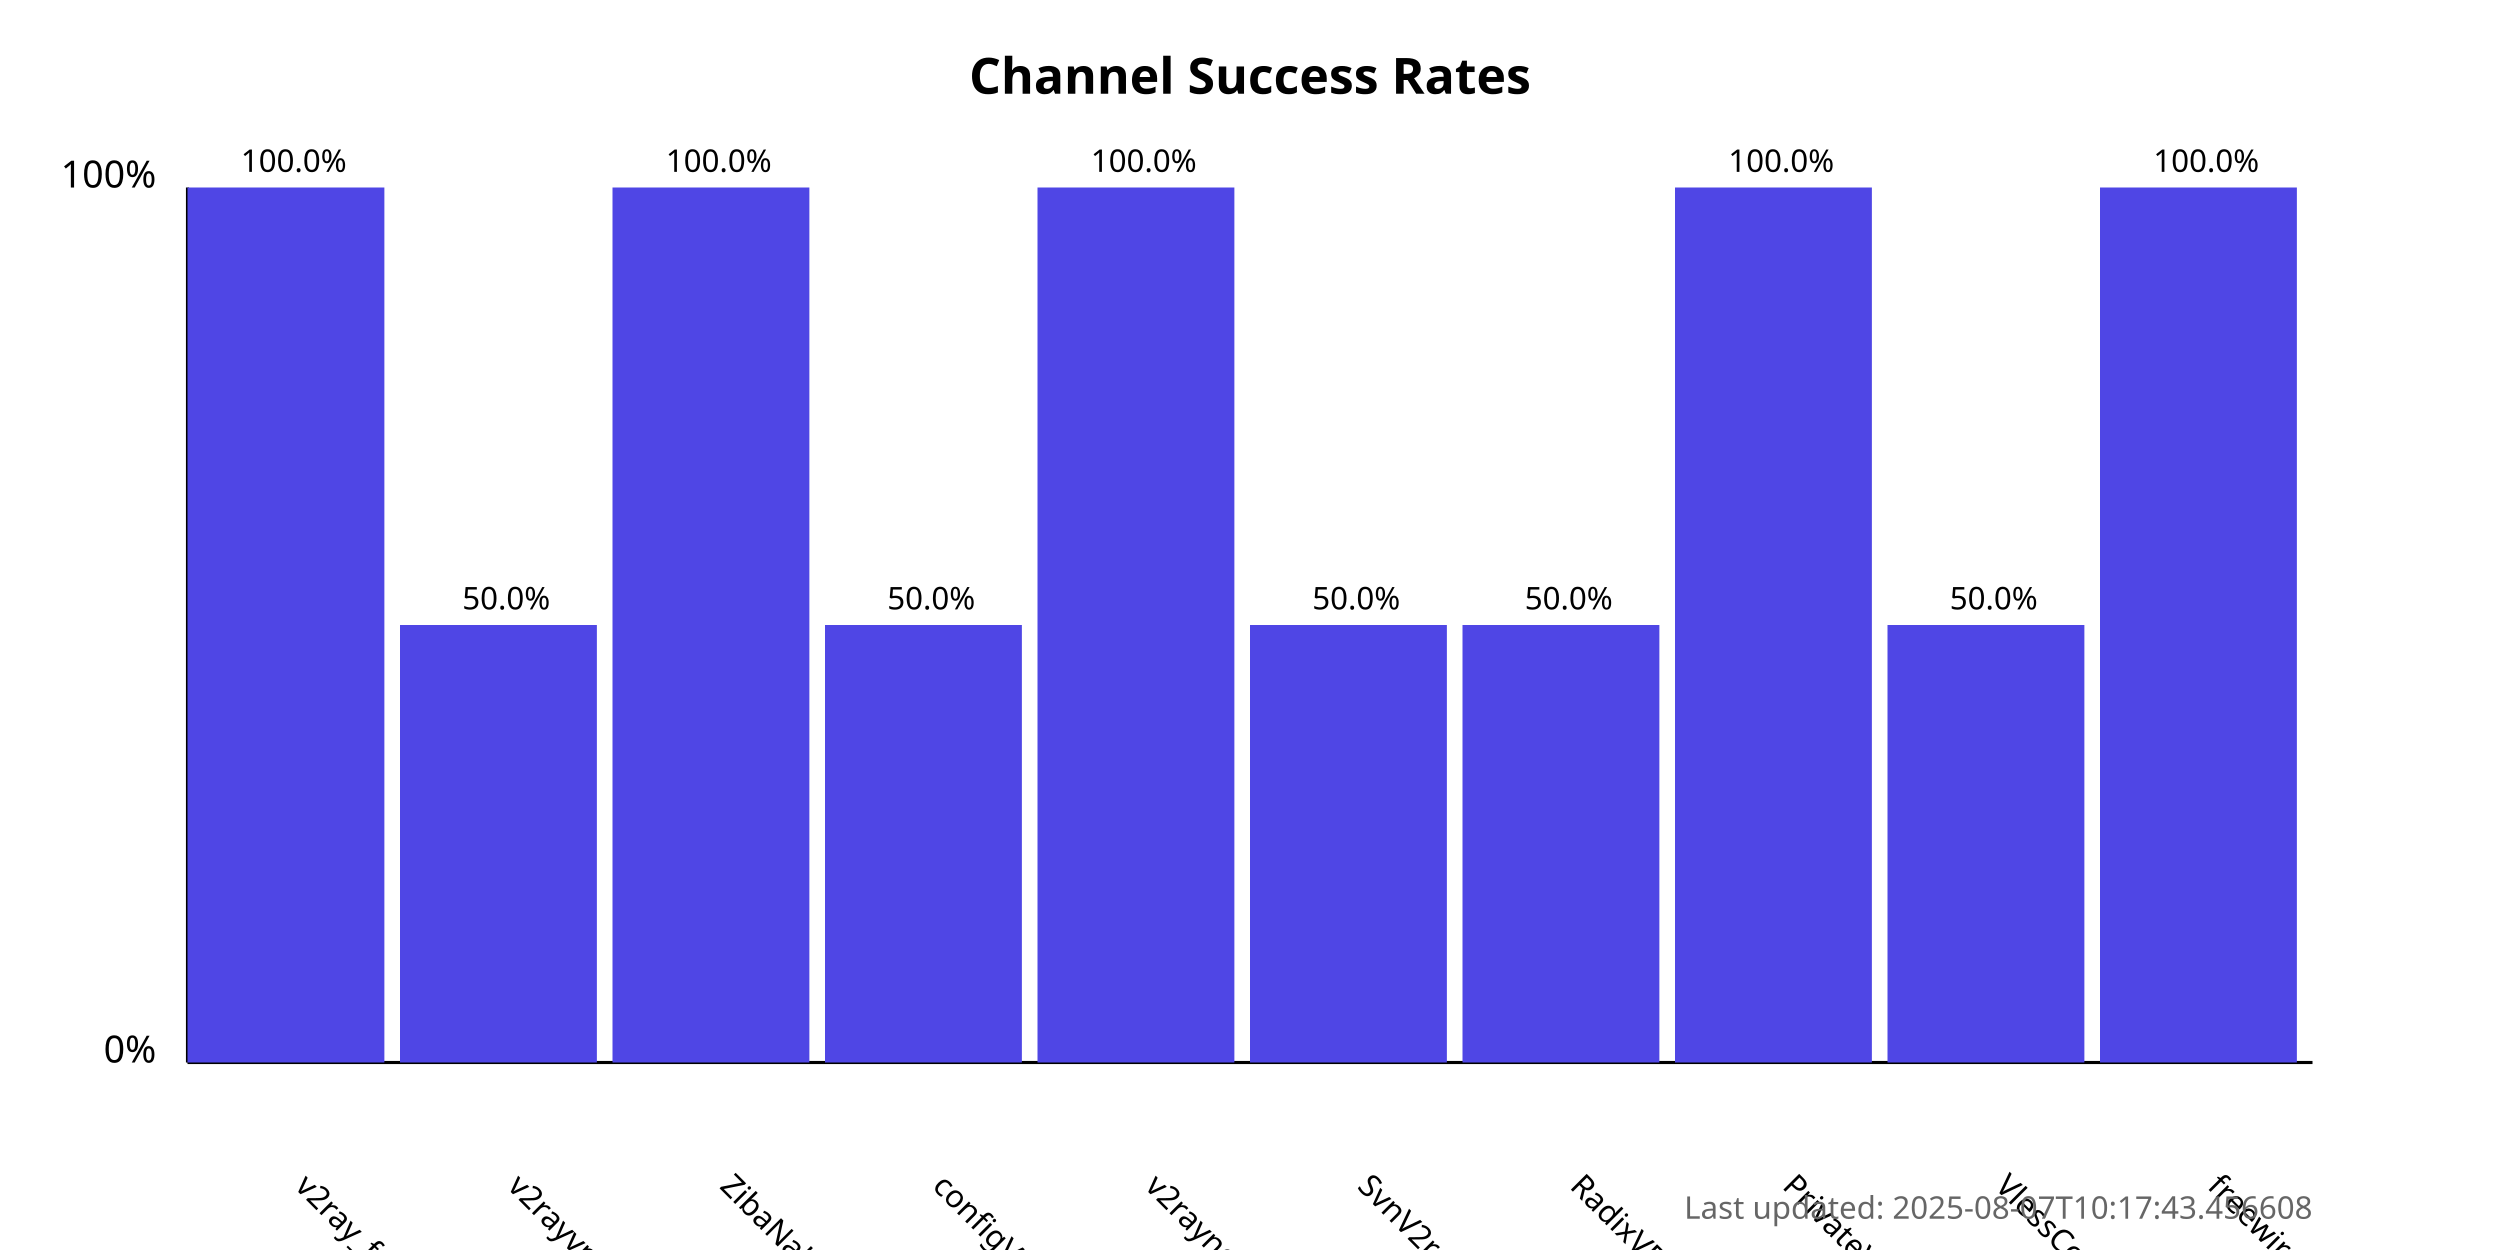
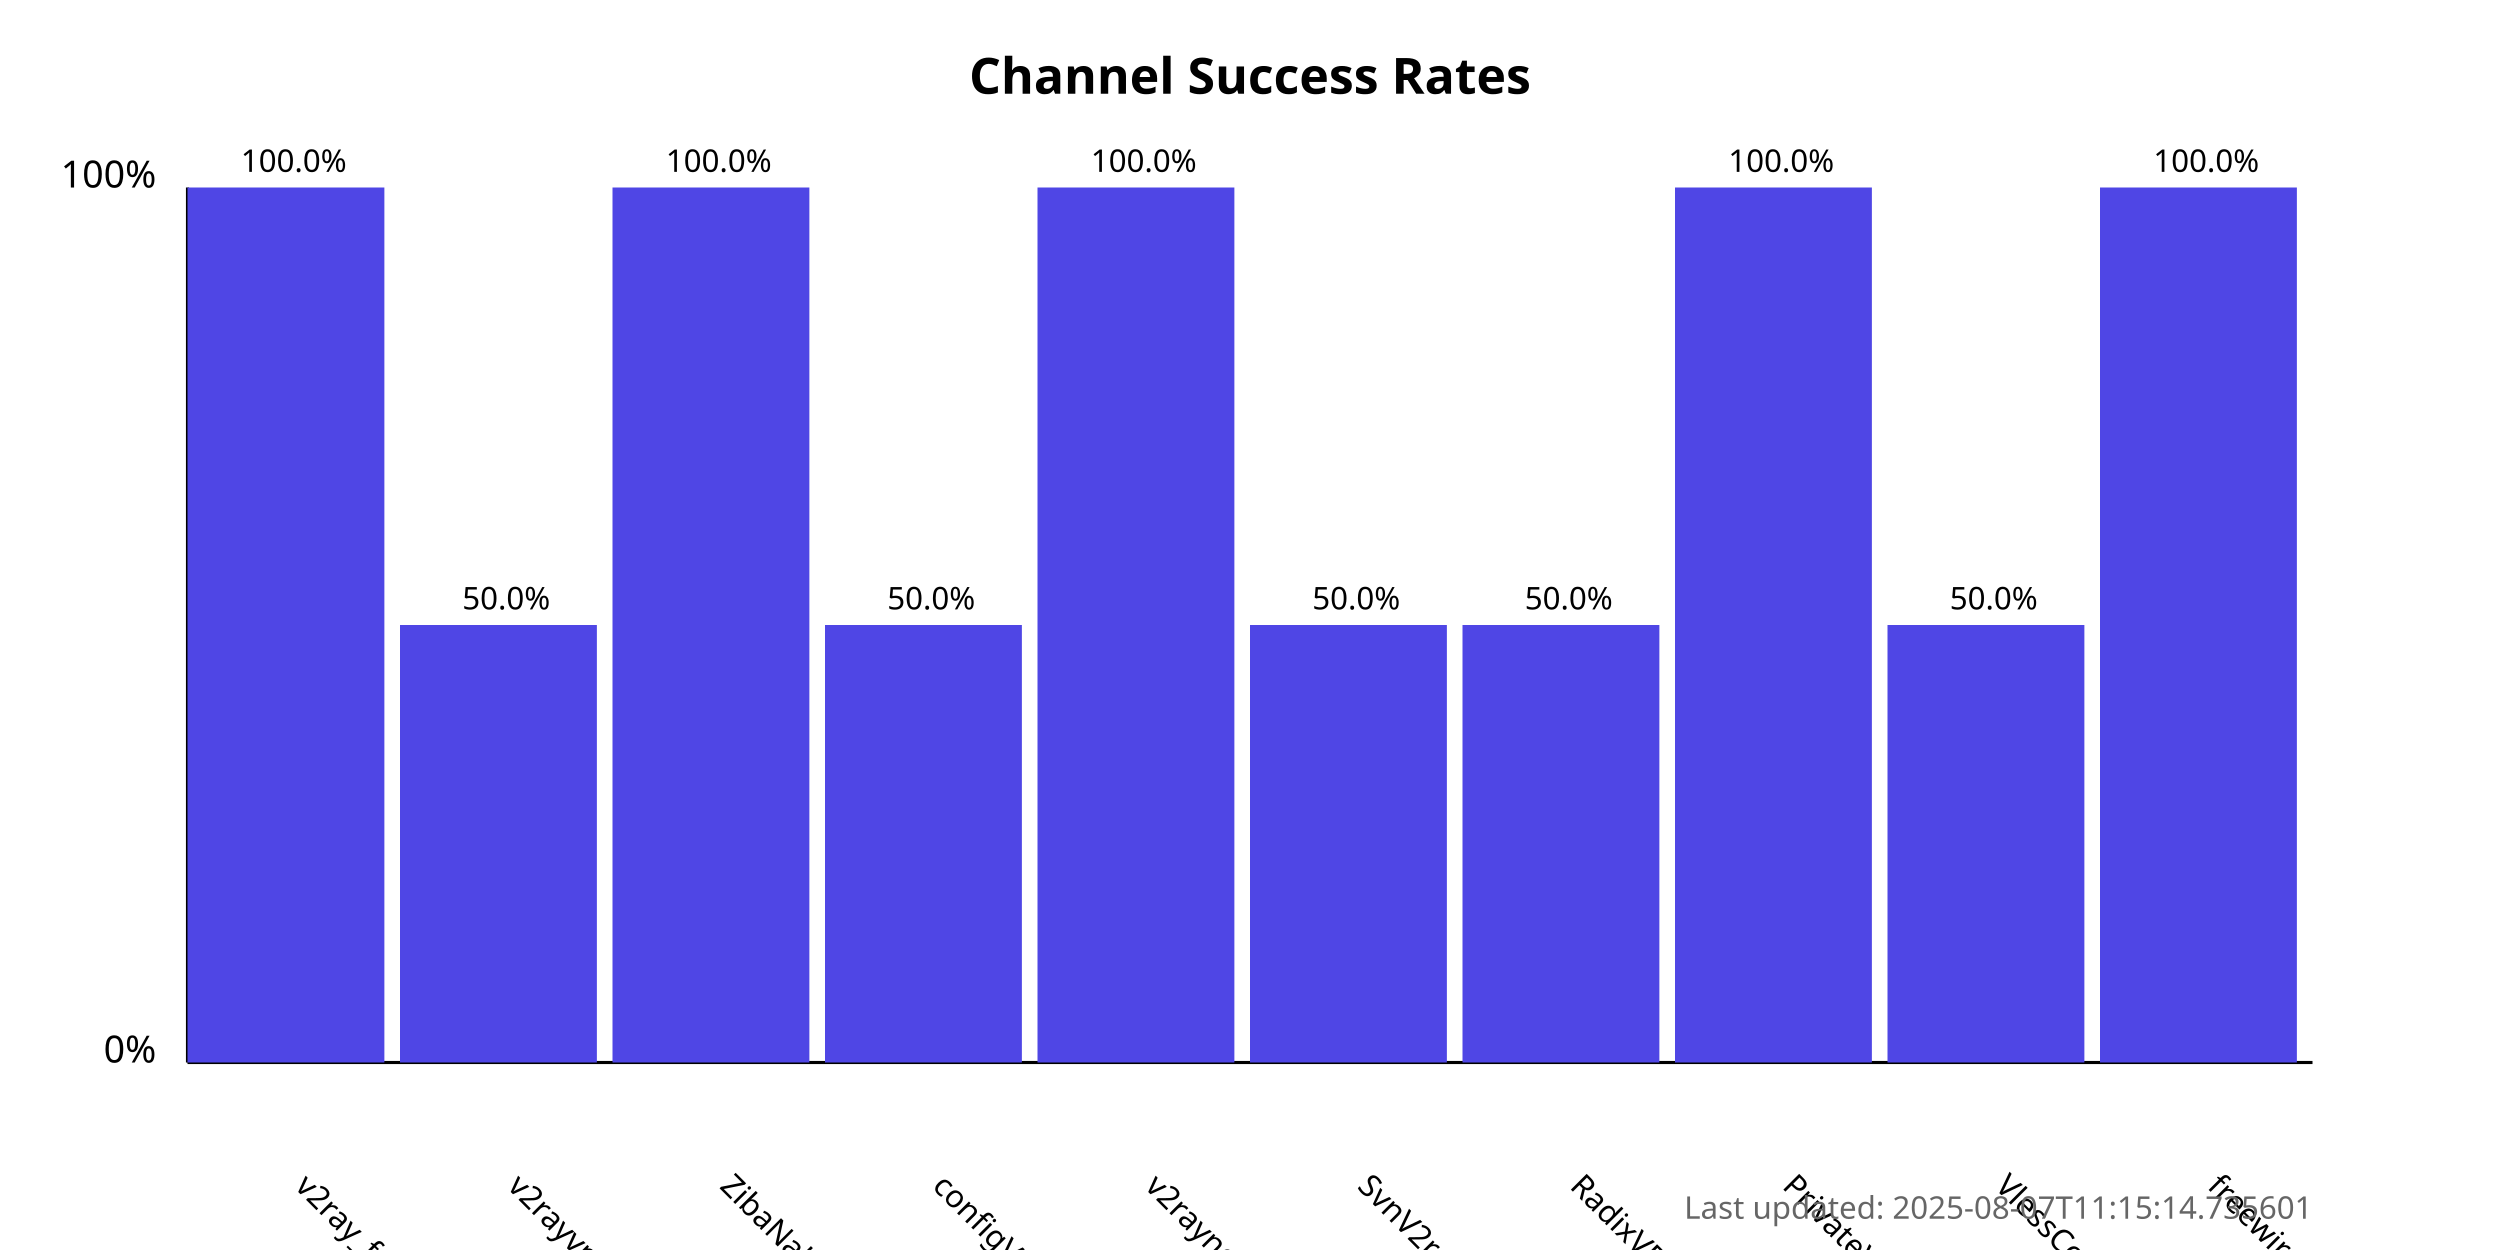
<svg xmlns="http://www.w3.org/2000/svg" width="800" height="400">
  <style>
            .chart-title { font: bold 16px sans-serif; }
            .axis-label { font: 12px sans-serif; }
            .tick-label { font: 10px sans-serif; }
            .bar { fill: #4f46e5; }
            .bar:hover { fill: #6366f1; }
            .timestamp { font: 10px sans-serif; fill: #666; }
        </style>
  <text x="400.0" y="30" text-anchor="middle" class="chart-title">
            Channel Success Rates
        </text>
  <line x1="60" y1="340" x2="60" y2="60" stroke="black" stroke-width="1" />
  <line x1="60" y1="340" x2="740" y2="340" stroke="black" stroke-width="1" />
  <text x="50" y="340" text-anchor="end" class="axis-label">0%</text>
  <text x="50" y="60" text-anchor="end" class="axis-label">100%</text>
  <g>
    <rect x="60" y="60.0" width="63.0" height="280.0" class="bar" />
    <text x="94.0" y="380" transform="rotate(45, 94.0, 380)" text-anchor="start" class="tick-label">
                v2ray_free_conf
            </text>
    <text x="94.0" y="55.0" text-anchor="middle" class="tick-label">
                100.0%
            </text>
  </g>
  <g>
    <rect x="128.0" y="200.0" width="63.0" height="140.0" class="bar" />
    <text x="162.0" y="380" transform="rotate(45, 162.0, 380)" text-anchor="start" class="tick-label">
                v2rayvpno
            </text>
    <text x="162.0" y="195.0" text-anchor="middle" class="tick-label">
                50.0%
            </text>
  </g>
  <g>
    <rect x="196.0" y="60.0" width="63.0" height="280.0" class="bar" />
    <text x="230.0" y="380" transform="rotate(45, 230.0, 380)" text-anchor="start" class="tick-label">
                ZibaNabz
            </text>
    <text x="230.0" y="55.0" text-anchor="middle" class="tick-label">
                100.0%
            </text>
  </g>
  <g>
    <rect x="264.0" y="200.0" width="63.0" height="140.0" class="bar" />
    <text x="298.0" y="380" transform="rotate(45, 298.0, 380)" text-anchor="start" class="tick-label">
                configV2rayForFree
            </text>
    <text x="298.0" y="195.0" text-anchor="middle" class="tick-label">
                50.0%
            </text>
  </g>
  <g>
    <rect x="332.0" y="60.0" width="63.0" height="280.0" class="bar" />
    <text x="366.0" y="380" transform="rotate(45, 366.0, 380)" text-anchor="start" class="tick-label">
                v2rayngvpn
            </text>
    <text x="366.0" y="55.0" text-anchor="middle" class="tick-label">
                100.0%
            </text>
  </g>
  <g>
    <rect x="400.0" y="200.0" width="63.0" height="140.0" class="bar" />
    <text x="434.0" y="380" transform="rotate(45, 434.0, 380)" text-anchor="start" class="tick-label">
                SvnV2ray
            </text>
    <text x="434.0" y="195.0" text-anchor="middle" class="tick-label">
                50.0%
            </text>
  </g>
  <g>
    <rect x="468.0" y="200.0" width="63.0" height="140.0" class="bar" />
    <text x="502.0" y="380" transform="rotate(45, 502.0, 380)" text-anchor="start" class="tick-label">
                RadixVPN
            </text>
    <text x="502.0" y="195.0" text-anchor="middle" class="tick-label">
                50.0%
            </text>
  </g>
  <g>
    <rect x="536.0" y="60.0" width="63.0" height="280.0" class="bar" />
    <text x="570.0" y="380" transform="rotate(45, 570.0, 380)" text-anchor="start" class="tick-label">
                PrivateVPNs
            </text>
    <text x="570.0" y="55.0" text-anchor="middle" class="tick-label">
                100.0%
            </text>
  </g>
  <g>
    <rect x="604.0" y="200.0" width="63.0" height="140.0" class="bar" />
    <text x="638.0" y="380" transform="rotate(45, 638.0, 380)" text-anchor="start" class="tick-label">
                VlessConfig
            </text>
    <text x="638.0" y="195.0" text-anchor="middle" class="tick-label">
                50.0%
            </text>
  </g>
  <g>
    <rect x="672.0" y="60.0" width="63.0" height="280.0" class="bar" />
    <text x="706.0" y="380" transform="rotate(45, 706.0, 380)" text-anchor="start" class="tick-label">
                freewireguard
            </text>
    <text x="706.0" y="55.0" text-anchor="middle" class="tick-label">
                100.0%
            </text>
  </g>
  <text x="740" y="390" text-anchor="end" class="timestamp">
-             Last updated: 2025-08-07T10:17:43.456608
+             Last updated: 2025-08-07T11:15:14.735601
        </text>
</svg>
